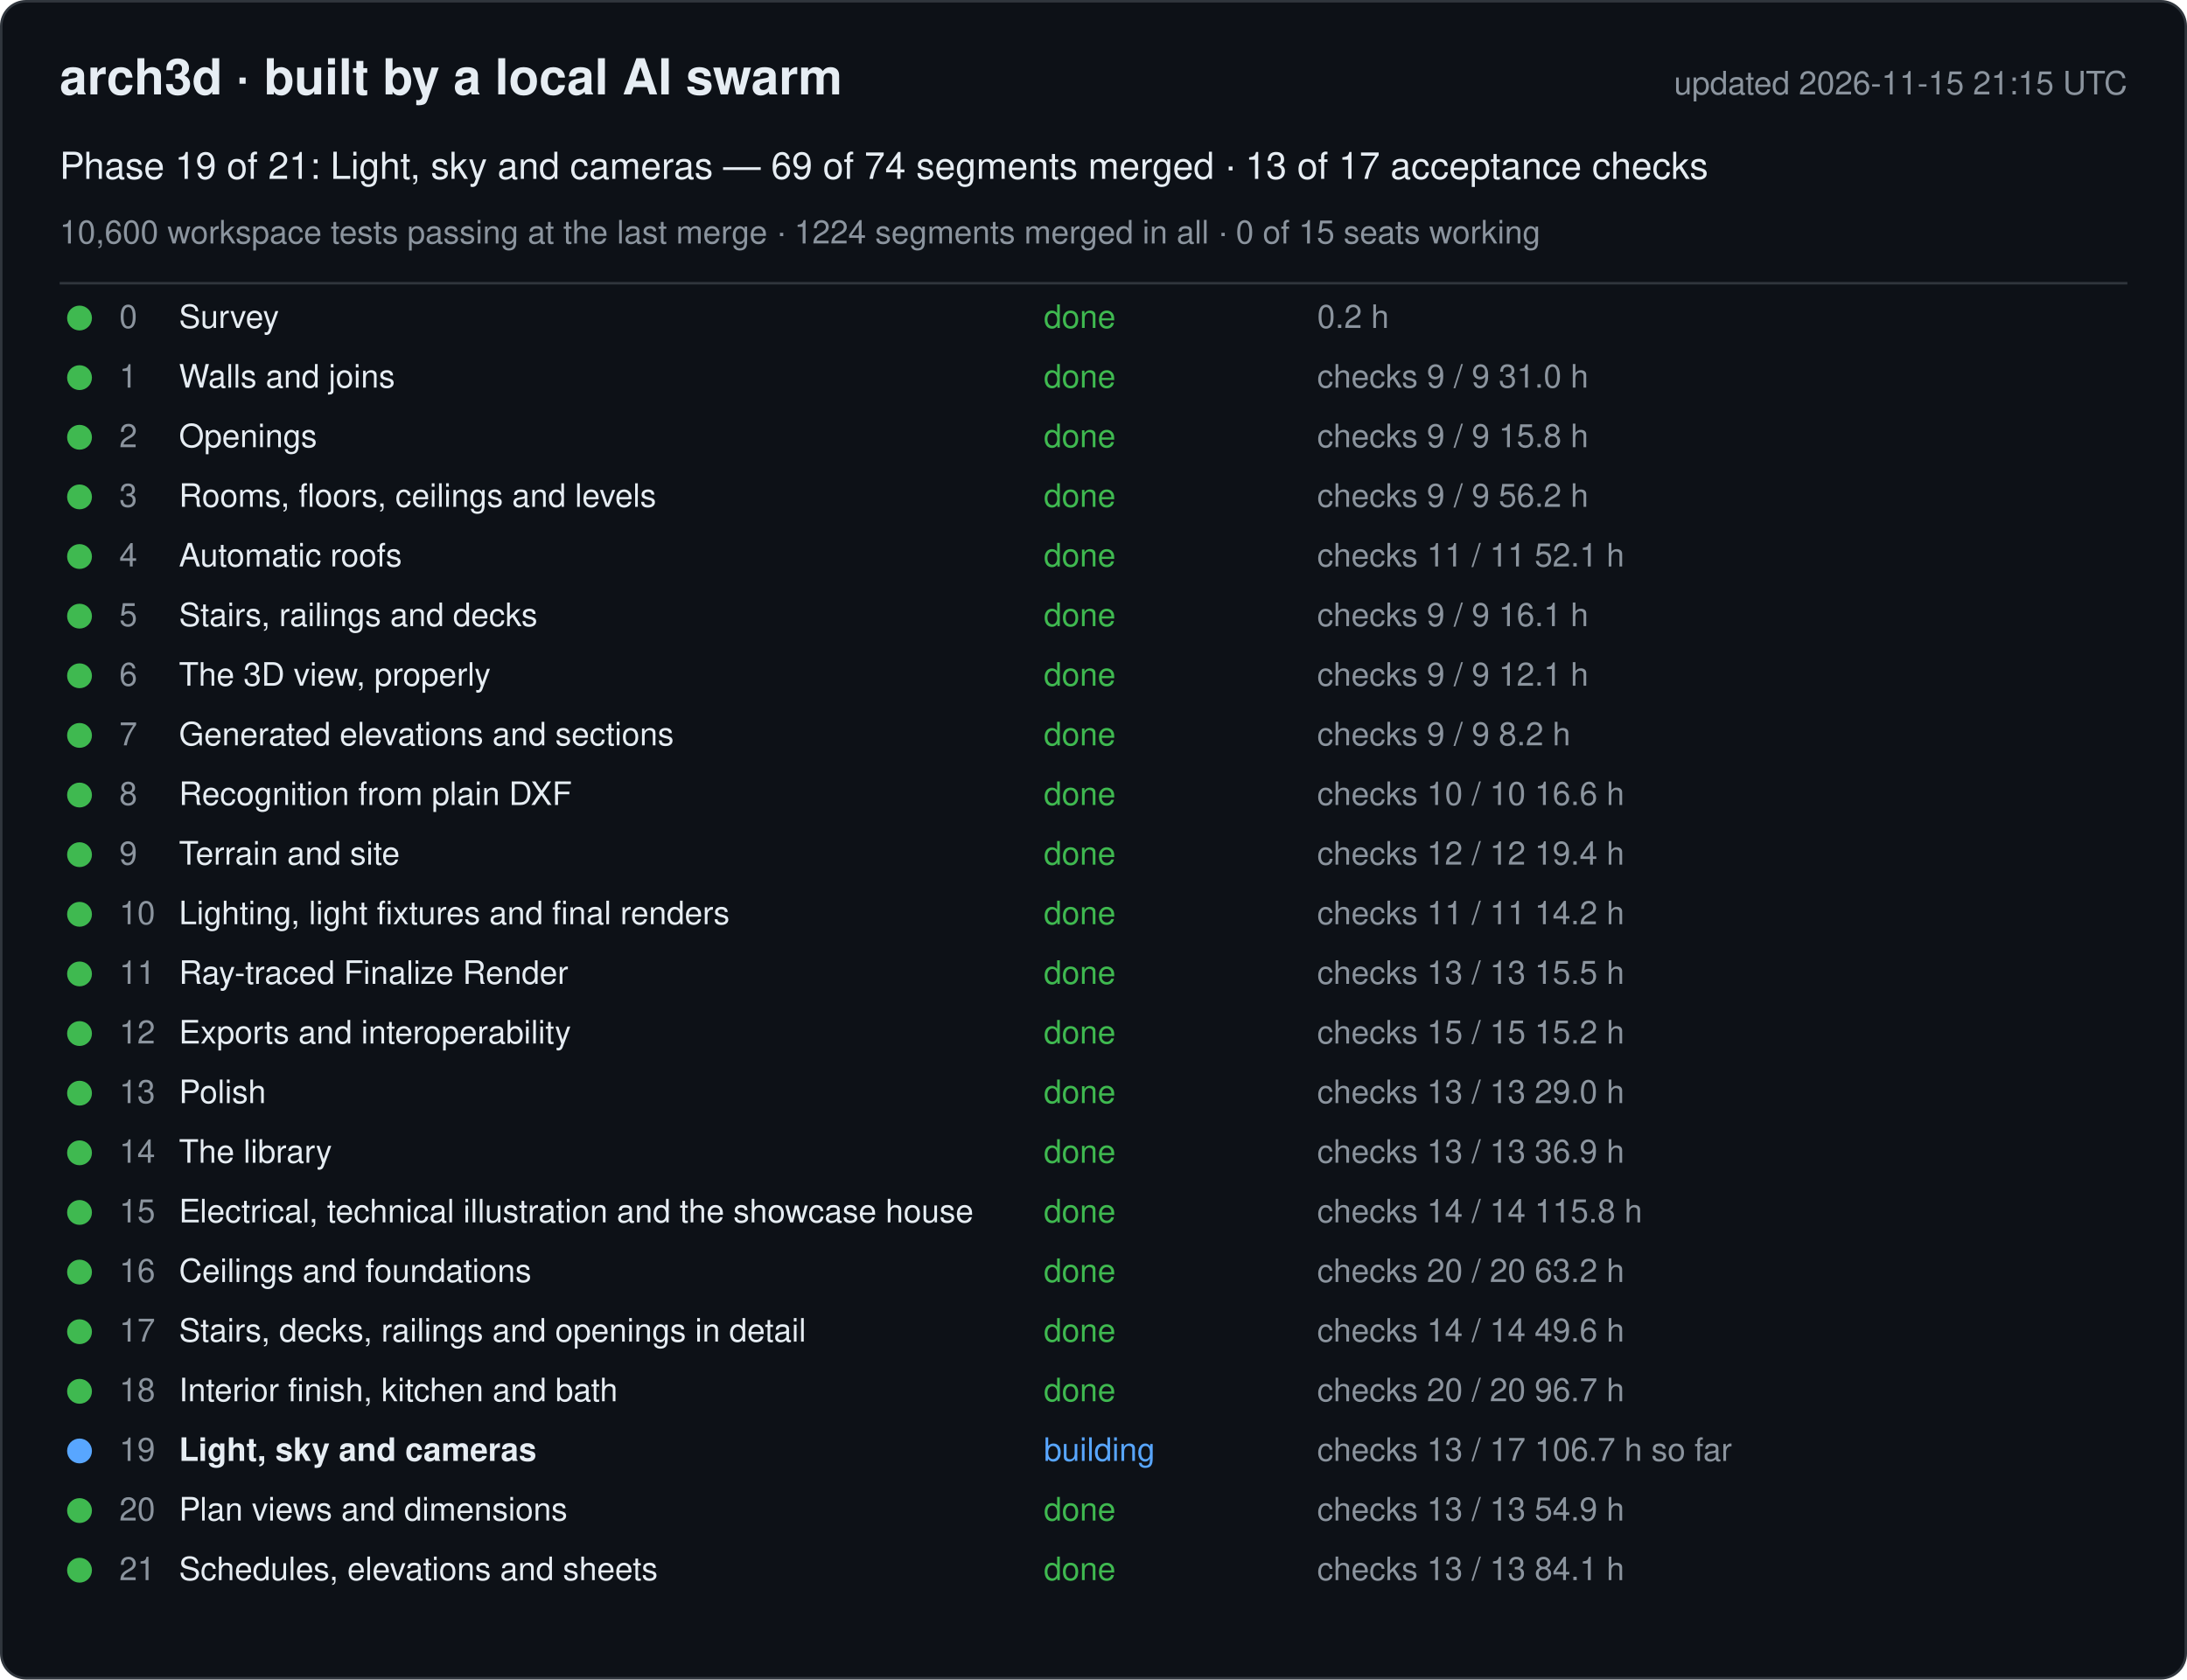
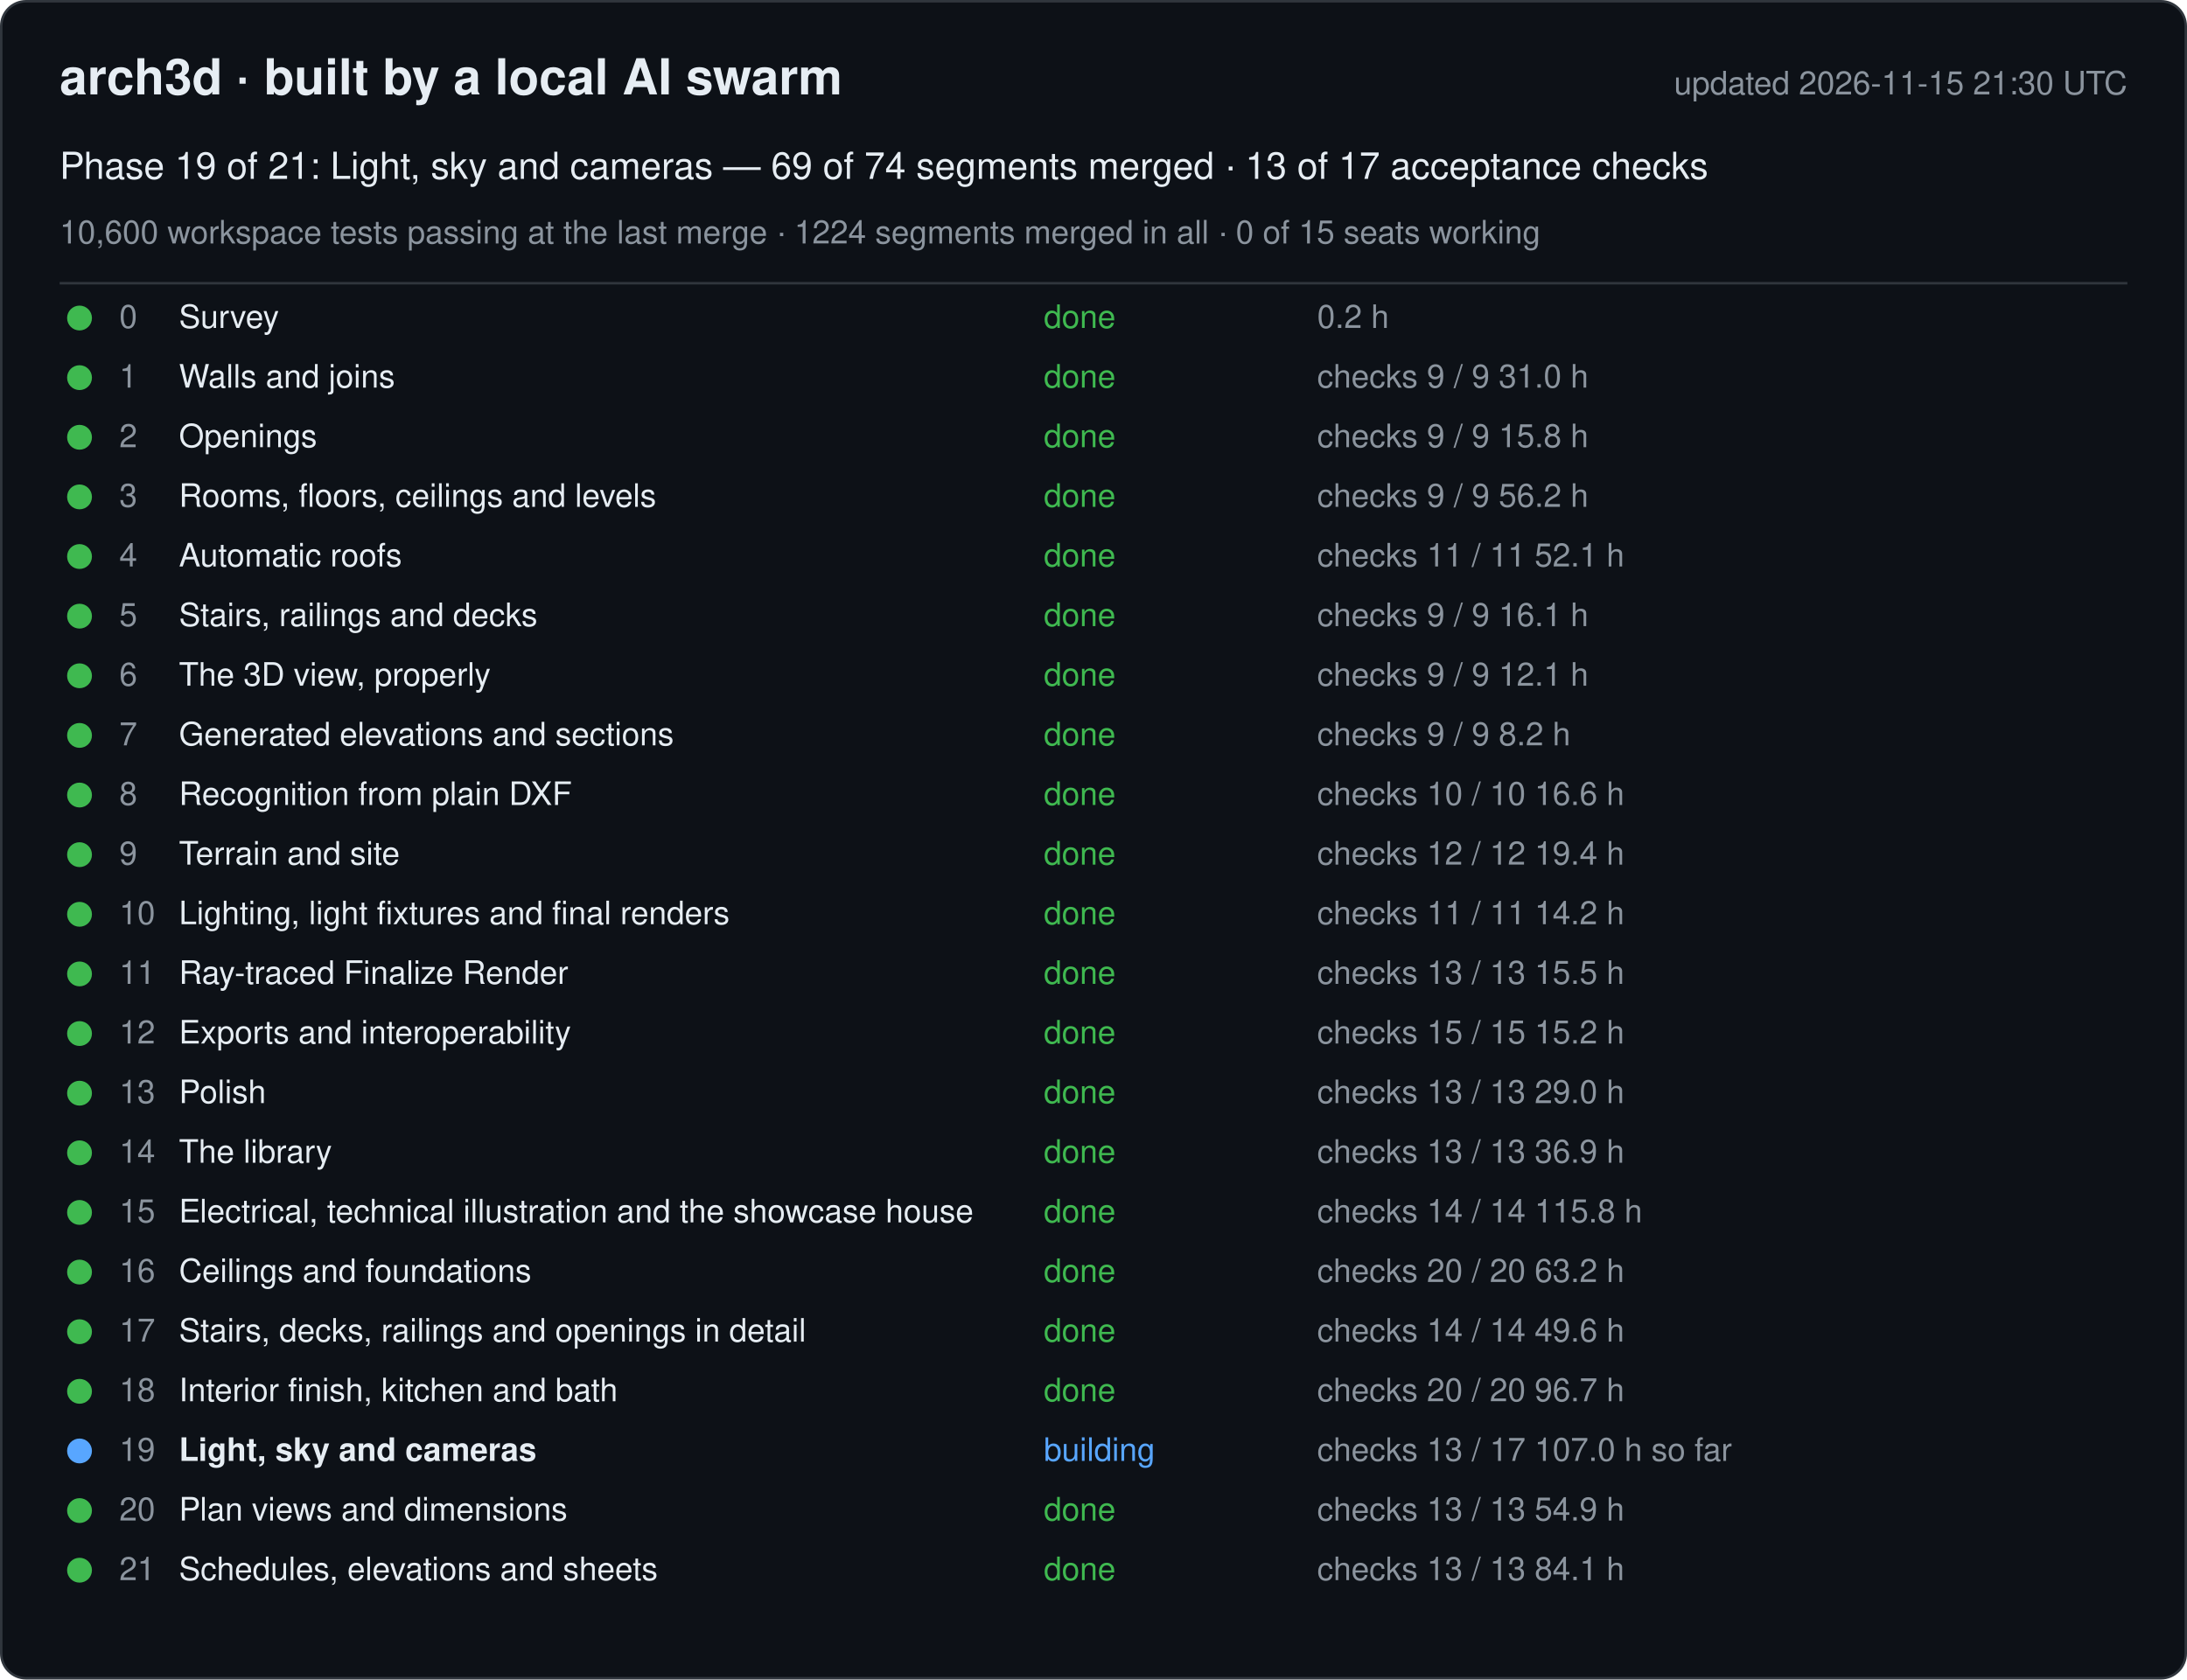
<svg xmlns="http://www.w3.org/2000/svg" width="880" height="676" viewBox="0 0 880 676" font-family="-apple-system, Segoe UI, Helvetica, Arial, sans-serif">
  <rect x="0.5" y="0.5" width="879" height="675" rx="10" fill="#0d1117" stroke="#30363d" />
  <text x="24" y="38" font-size="20" font-weight="600" fill="#e6edf3">arch3d · built by a local AI swarm</text>
-   <text x="856" y="38" font-size="13" fill="#8b949e" text-anchor="end">updated 2026-11-15 21:15 UTC</text>
+   <text x="856" y="38" font-size="13" fill="#8b949e" text-anchor="end">updated 2026-11-15 21:30 UTC</text>
  <text x="24" y="72" font-size="15" fill="#e6edf3">Phase 19 of 21: Light, sky and cameras — 69 of 74 segments merged · 13 of 17 acceptance checks</text>
  <text x="24" y="98" font-size="13" fill="#8b949e">10,600 workspace tests passing at the last merge · 1224 segments merged in all · 0 of 15 seats working</text>
  <line x1="24" y1="114" x2="856" y2="114" stroke="#30363d" />
  <g data-phase="0">
    <circle cx="32" cy="128" r="5" fill="#3fb950" />
    <text x="48" y="132" font-size="13" fill="#8b949e">0</text>
    <text x="72" y="132" font-size="13" fill="#e6edf3">Survey</text>
    <text x="420" y="132" font-size="13" fill="#3fb950">done</text>
    <text x="530" y="132" font-size="13" fill="#8b949e">0.2 h</text>
  </g>
  <g data-phase="1">
    <circle cx="32" cy="152" r="5" fill="#3fb950" />
    <text x="48" y="156" font-size="13" fill="#8b949e">1</text>
    <text x="72" y="156" font-size="13" fill="#e6edf3">Walls and joins</text>
    <text x="420" y="156" font-size="13" fill="#3fb950">done</text>
    <text x="530" y="156" font-size="13" fill="#8b949e">checks 9 / 9   31.0 h</text>
  </g>
  <g data-phase="2">
    <circle cx="32" cy="176" r="5" fill="#3fb950" />
    <text x="48" y="180" font-size="13" fill="#8b949e">2</text>
    <text x="72" y="180" font-size="13" fill="#e6edf3">Openings</text>
    <text x="420" y="180" font-size="13" fill="#3fb950">done</text>
    <text x="530" y="180" font-size="13" fill="#8b949e">checks 9 / 9   15.8 h</text>
  </g>
  <g data-phase="3">
    <circle cx="32" cy="200" r="5" fill="#3fb950" />
    <text x="48" y="204" font-size="13" fill="#8b949e">3</text>
    <text x="72" y="204" font-size="13" fill="#e6edf3">Rooms, floors, ceilings and levels</text>
    <text x="420" y="204" font-size="13" fill="#3fb950">done</text>
    <text x="530" y="204" font-size="13" fill="#8b949e">checks 9 / 9   56.2 h</text>
  </g>
  <g data-phase="4">
    <circle cx="32" cy="224" r="5" fill="#3fb950" />
    <text x="48" y="228" font-size="13" fill="#8b949e">4</text>
    <text x="72" y="228" font-size="13" fill="#e6edf3">Automatic roofs</text>
    <text x="420" y="228" font-size="13" fill="#3fb950">done</text>
    <text x="530" y="228" font-size="13" fill="#8b949e">checks 11 / 11   52.1 h</text>
  </g>
  <g data-phase="5">
    <circle cx="32" cy="248" r="5" fill="#3fb950" />
    <text x="48" y="252" font-size="13" fill="#8b949e">5</text>
    <text x="72" y="252" font-size="13" fill="#e6edf3">Stairs, railings and decks</text>
    <text x="420" y="252" font-size="13" fill="#3fb950">done</text>
    <text x="530" y="252" font-size="13" fill="#8b949e">checks 9 / 9   16.1 h</text>
  </g>
  <g data-phase="6">
    <circle cx="32" cy="272" r="5" fill="#3fb950" />
    <text x="48" y="276" font-size="13" fill="#8b949e">6</text>
    <text x="72" y="276" font-size="13" fill="#e6edf3">The 3D view, properly</text>
    <text x="420" y="276" font-size="13" fill="#3fb950">done</text>
    <text x="530" y="276" font-size="13" fill="#8b949e">checks 9 / 9   12.1 h</text>
  </g>
  <g data-phase="7">
    <circle cx="32" cy="296" r="5" fill="#3fb950" />
    <text x="48" y="300" font-size="13" fill="#8b949e">7</text>
    <text x="72" y="300" font-size="13" fill="#e6edf3">Generated elevations and sections</text>
    <text x="420" y="300" font-size="13" fill="#3fb950">done</text>
    <text x="530" y="300" font-size="13" fill="#8b949e">checks 9 / 9   8.2 h</text>
  </g>
  <g data-phase="8">
    <circle cx="32" cy="320" r="5" fill="#3fb950" />
    <text x="48" y="324" font-size="13" fill="#8b949e">8</text>
    <text x="72" y="324" font-size="13" fill="#e6edf3">Recognition from plain DXF</text>
    <text x="420" y="324" font-size="13" fill="#3fb950">done</text>
    <text x="530" y="324" font-size="13" fill="#8b949e">checks 10 / 10   16.6 h</text>
  </g>
  <g data-phase="9">
    <circle cx="32" cy="344" r="5" fill="#3fb950" />
    <text x="48" y="348" font-size="13" fill="#8b949e">9</text>
    <text x="72" y="348" font-size="13" fill="#e6edf3">Terrain and site</text>
    <text x="420" y="348" font-size="13" fill="#3fb950">done</text>
    <text x="530" y="348" font-size="13" fill="#8b949e">checks 12 / 12   19.4 h</text>
  </g>
  <g data-phase="10">
    <circle cx="32" cy="368" r="5" fill="#3fb950" />
    <text x="48" y="372" font-size="13" fill="#8b949e">10</text>
    <text x="72" y="372" font-size="13" fill="#e6edf3">Lighting, light fixtures and final renders</text>
    <text x="420" y="372" font-size="13" fill="#3fb950">done</text>
    <text x="530" y="372" font-size="13" fill="#8b949e">checks 11 / 11   14.2 h</text>
  </g>
  <g data-phase="11">
    <circle cx="32" cy="392" r="5" fill="#3fb950" />
    <text x="48" y="396" font-size="13" fill="#8b949e">11</text>
    <text x="72" y="396" font-size="13" fill="#e6edf3">Ray-traced Finalize Render</text>
    <text x="420" y="396" font-size="13" fill="#3fb950">done</text>
    <text x="530" y="396" font-size="13" fill="#8b949e">checks 13 / 13   15.5 h</text>
  </g>
  <g data-phase="12">
    <circle cx="32" cy="416" r="5" fill="#3fb950" />
    <text x="48" y="420" font-size="13" fill="#8b949e">12</text>
    <text x="72" y="420" font-size="13" fill="#e6edf3">Exports and interoperability</text>
    <text x="420" y="420" font-size="13" fill="#3fb950">done</text>
    <text x="530" y="420" font-size="13" fill="#8b949e">checks 15 / 15   15.2 h</text>
  </g>
  <g data-phase="13">
    <circle cx="32" cy="440" r="5" fill="#3fb950" />
    <text x="48" y="444" font-size="13" fill="#8b949e">13</text>
    <text x="72" y="444" font-size="13" fill="#e6edf3">Polish</text>
    <text x="420" y="444" font-size="13" fill="#3fb950">done</text>
    <text x="530" y="444" font-size="13" fill="#8b949e">checks 13 / 13   29.0 h</text>
  </g>
  <g data-phase="14">
    <circle cx="32" cy="464" r="5" fill="#3fb950" />
    <text x="48" y="468" font-size="13" fill="#8b949e">14</text>
    <text x="72" y="468" font-size="13" fill="#e6edf3">The library</text>
    <text x="420" y="468" font-size="13" fill="#3fb950">done</text>
    <text x="530" y="468" font-size="13" fill="#8b949e">checks 13 / 13   36.9 h</text>
  </g>
  <g data-phase="15">
    <circle cx="32" cy="488" r="5" fill="#3fb950" />
    <text x="48" y="492" font-size="13" fill="#8b949e">15</text>
    <text x="72" y="492" font-size="13" fill="#e6edf3">Electrical, technical illustration and the showcase house</text>
    <text x="420" y="492" font-size="13" fill="#3fb950">done</text>
    <text x="530" y="492" font-size="13" fill="#8b949e">checks 14 / 14   115.8 h</text>
  </g>
  <g data-phase="16">
    <circle cx="32" cy="512" r="5" fill="#3fb950" />
    <text x="48" y="516" font-size="13" fill="#8b949e">16</text>
    <text x="72" y="516" font-size="13" fill="#e6edf3">Ceilings and foundations</text>
    <text x="420" y="516" font-size="13" fill="#3fb950">done</text>
    <text x="530" y="516" font-size="13" fill="#8b949e">checks 20 / 20   63.2 h</text>
  </g>
  <g data-phase="17">
    <circle cx="32" cy="536" r="5" fill="#3fb950" />
    <text x="48" y="540" font-size="13" fill="#8b949e">17</text>
    <text x="72" y="540" font-size="13" fill="#e6edf3">Stairs, decks, railings and openings in detail</text>
    <text x="420" y="540" font-size="13" fill="#3fb950">done</text>
    <text x="530" y="540" font-size="13" fill="#8b949e">checks 14 / 14   49.6 h</text>
  </g>
  <g data-phase="18">
    <circle cx="32" cy="560" r="5" fill="#3fb950" />
    <text x="48" y="564" font-size="13" fill="#8b949e">18</text>
    <text x="72" y="564" font-size="13" fill="#e6edf3">Interior finish, kitchen and bath</text>
    <text x="420" y="564" font-size="13" fill="#3fb950">done</text>
    <text x="530" y="564" font-size="13" fill="#8b949e">checks 20 / 20   96.7 h</text>
  </g>
  <g data-phase="19">
    <circle cx="32" cy="584" r="5" fill="#58a6ff" />
    <text x="48" y="588" font-size="13" fill="#8b949e">19</text>
    <text x="72" y="588" font-size="13" fill="#e6edf3" font-weight="600">Light, sky and cameras</text>
    <text x="420" y="588" font-size="13" fill="#58a6ff">building</text>
-     <text x="530" y="588" font-size="13" fill="#8b949e">checks 13 / 17   106.7 h so far</text>
+     <text x="530" y="588" font-size="13" fill="#8b949e">checks 13 / 17   107.0 h so far</text>
  </g>
  <g data-phase="20">
    <circle cx="32" cy="608" r="5" fill="#3fb950" />
    <text x="48" y="612" font-size="13" fill="#8b949e">20</text>
    <text x="72" y="612" font-size="13" fill="#e6edf3">Plan views and dimensions</text>
    <text x="420" y="612" font-size="13" fill="#3fb950">done</text>
    <text x="530" y="612" font-size="13" fill="#8b949e">checks 13 / 13   54.9 h</text>
  </g>
  <g data-phase="21">
    <circle cx="32" cy="632" r="5" fill="#3fb950" />
    <text x="48" y="636" font-size="13" fill="#8b949e">21</text>
    <text x="72" y="636" font-size="13" fill="#e6edf3">Schedules, elevations and sheets</text>
    <text x="420" y="636" font-size="13" fill="#3fb950">done</text>
    <text x="530" y="636" font-size="13" fill="#8b949e">checks 13 / 13   84.1 h</text>
  </g>
</svg>
